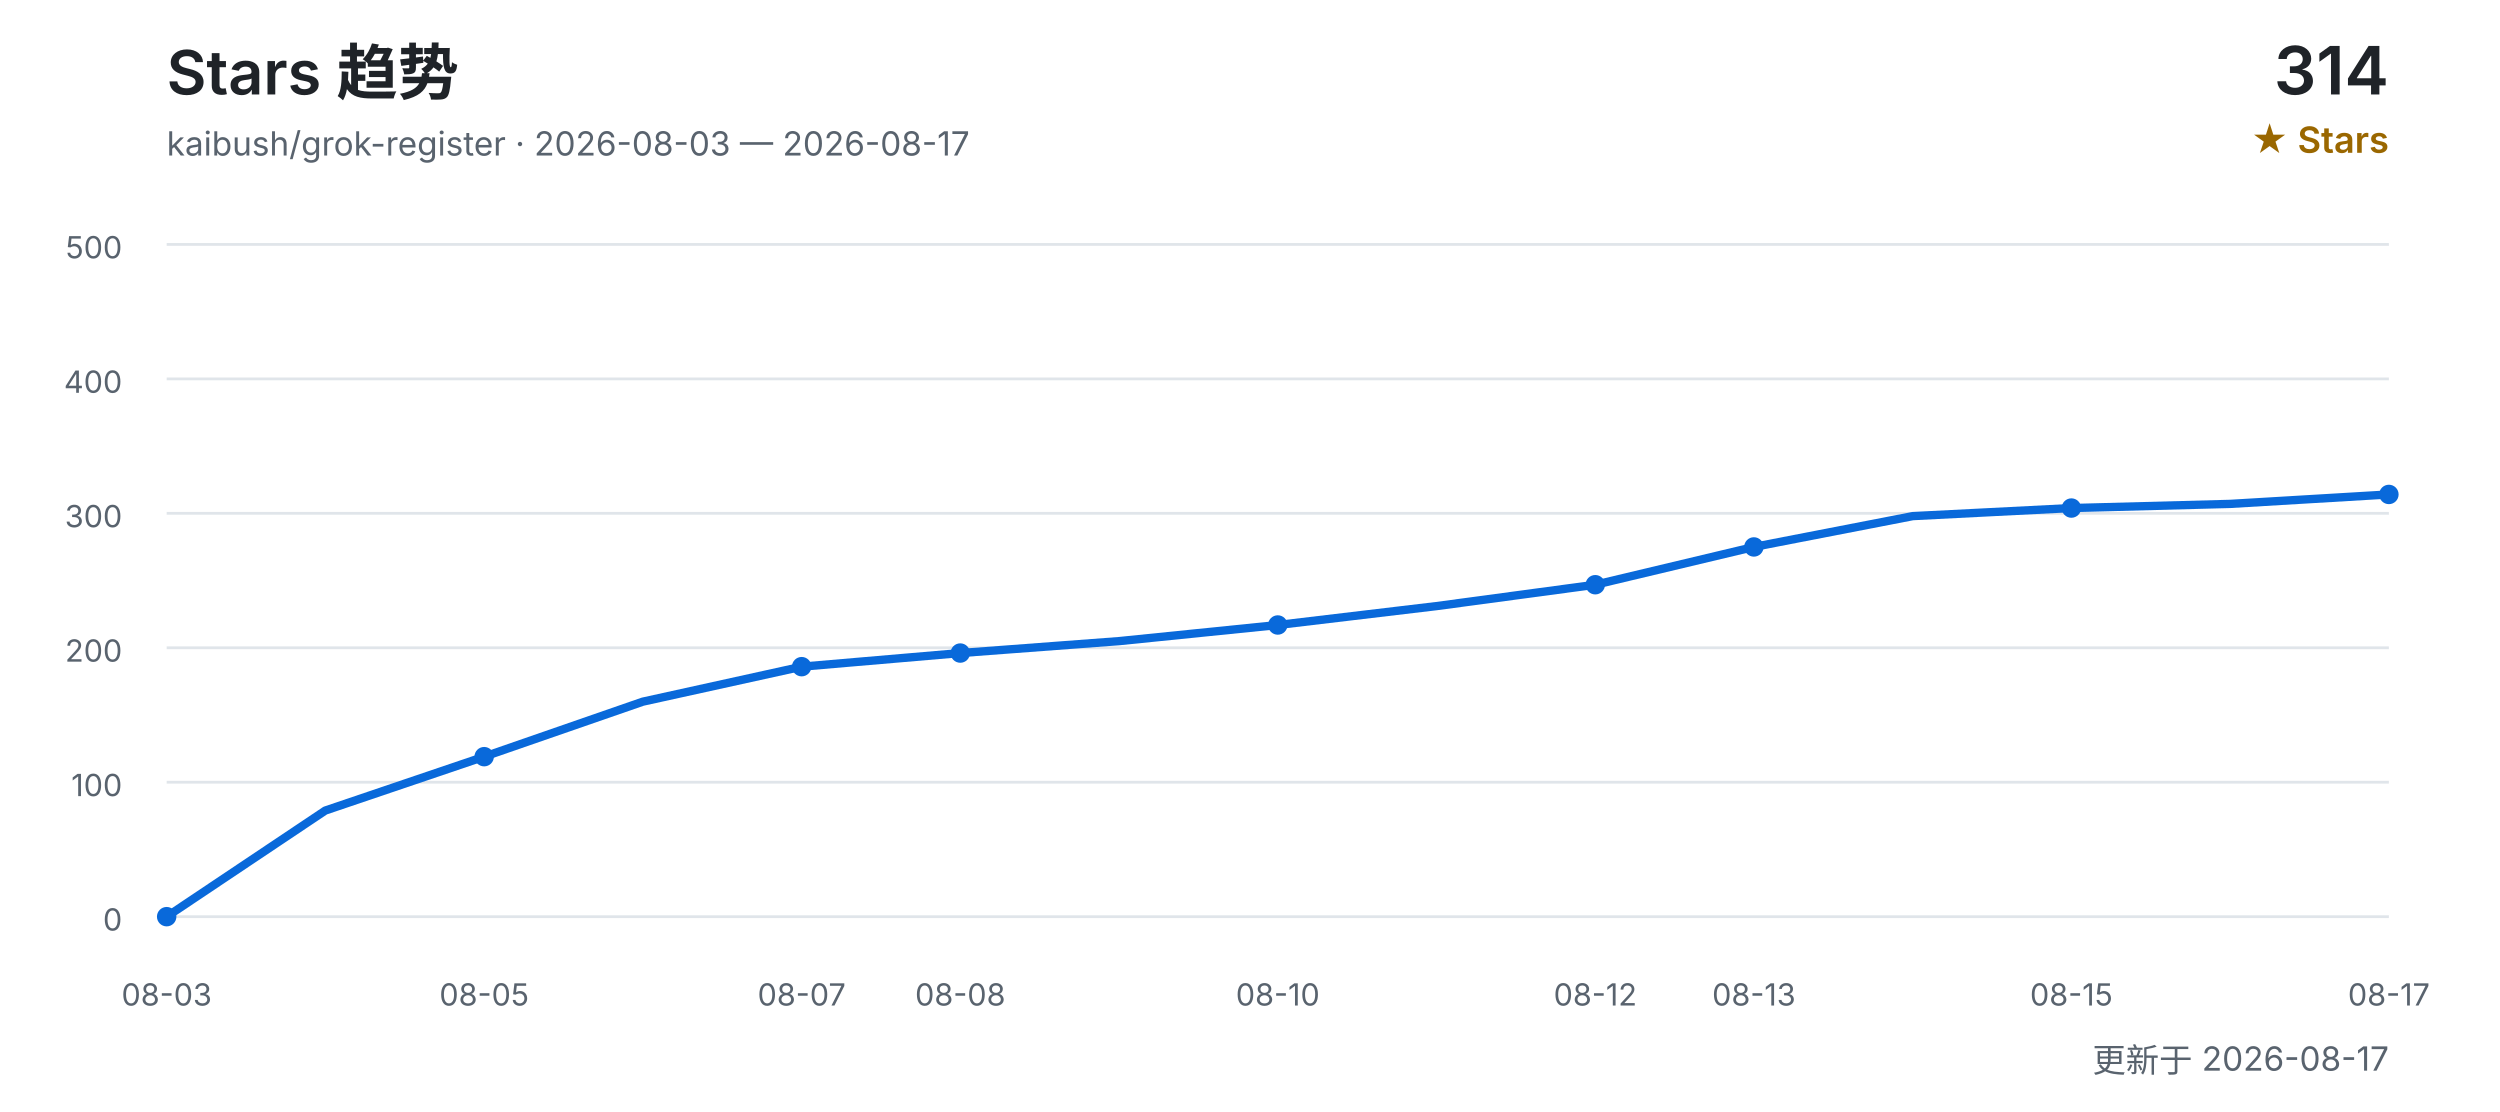
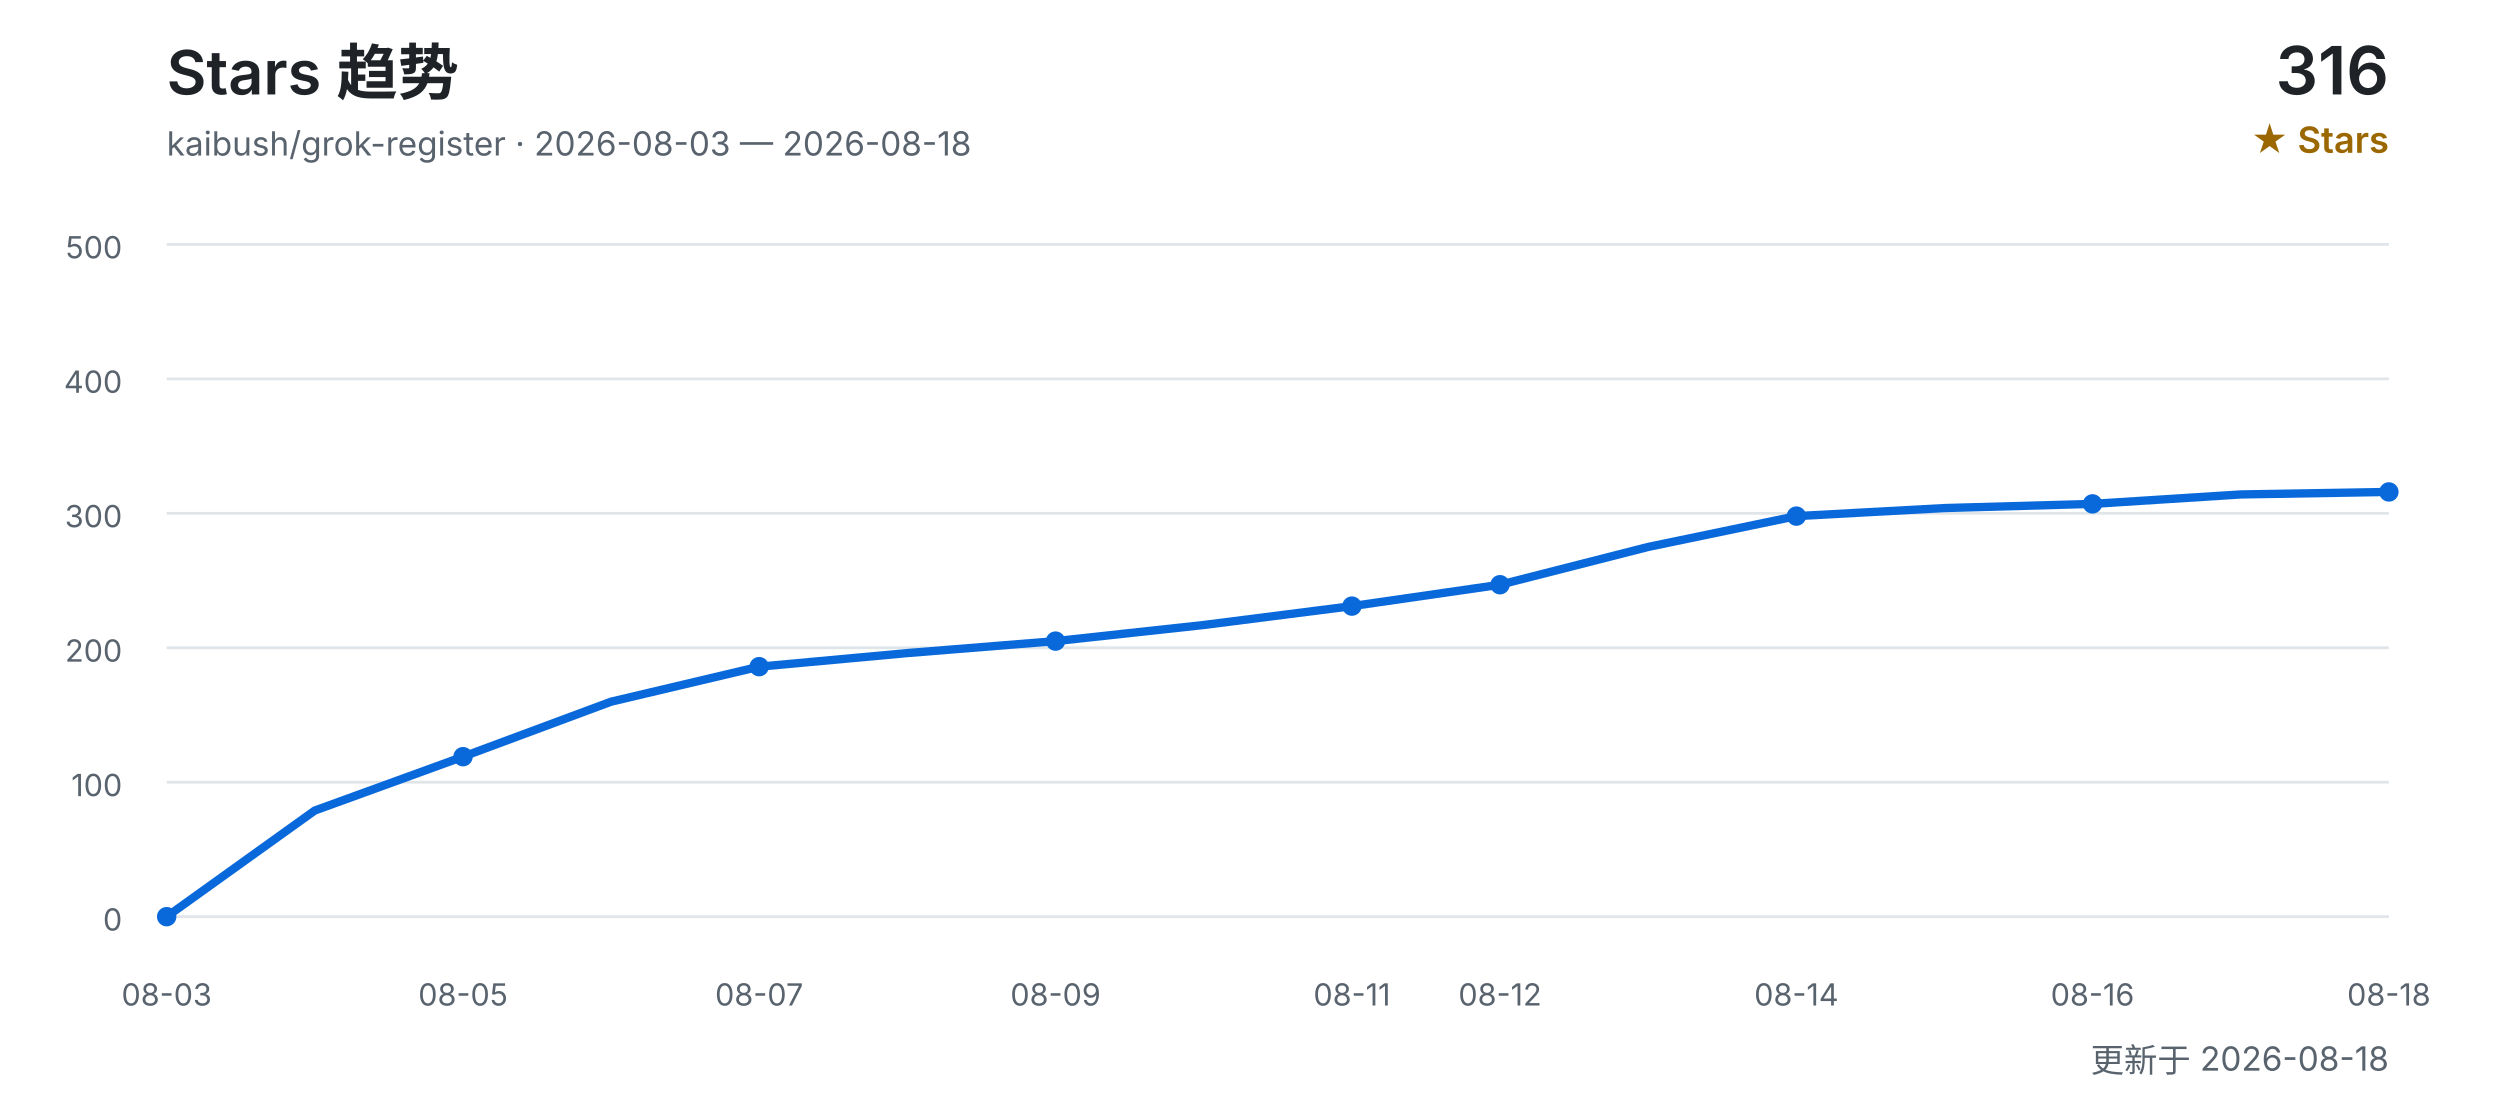
<svg xmlns="http://www.w3.org/2000/svg" width="900" height="400" viewBox="0 0 900 400" role="img" aria-labelledby="title desc">
  <defs>
    <style>
      text { font-family: Inter, "Segoe UI", Arial, "Noto Sans CJK SC", sans-serif; }
      .title { fill: #1f2328; font-size: 22px; font-weight: 600; }
      .subtitle { fill: #59636e; font-size: 12px; }
      .count { fill: #1f2328; font-size: 24px; font-weight: 600; }
      .count-label { fill: #9a6700; font-size: 13px; font-weight: 600; }
      .grid { stroke: #d0d7de; stroke-width: 1; opacity: 0.65; }
      .axis { fill: #59636e; font-size: 11px; }
      .line { fill: none; stroke: #0969da; stroke-width: 3; stroke-linecap: round; stroke-linejoin: round; }
      .point { fill: #0969da; }
    </style>
  </defs>
  <text x="60" y="34" class="title">Stars 趋势</text>
-   <text x="60" y="56" class="subtitle">kaibush/grok-register · 2026-08-03 — 2026-08-17</text>
-   <text x="860" y="34" class="count" text-anchor="end">314</text>
+   <text x="60" y="56" class="subtitle">kaibush/grok-register · 2026-08-03 — 2026-08-18</text>
+   <text x="860" y="34" class="count" text-anchor="end">316</text>
  <text x="860" y="55" class="count-label" text-anchor="end">★ Stars</text>
  <line x1="60" y1="330.0" x2="860" y2="330.0" class="grid" />
  <text x="44" y="335.0" class="axis" text-anchor="end">0</text>
  <line x1="60" y1="281.6" x2="860" y2="281.6" class="grid" />
  <text x="44" y="286.6" class="axis" text-anchor="end">100</text>
  <line x1="60" y1="233.2" x2="860" y2="233.2" class="grid" />
  <text x="44" y="238.2" class="axis" text-anchor="end">200</text>
  <line x1="60" y1="184.8" x2="860" y2="184.8" class="grid" />
  <text x="44" y="189.8" class="axis" text-anchor="end">300</text>
  <line x1="60" y1="136.4" x2="860" y2="136.4" class="grid" />
  <text x="44" y="141.4" class="axis" text-anchor="end">400</text>
  <line x1="60" y1="88.0" x2="860" y2="88.0" class="grid" />
  <text x="44" y="93.0" class="axis" text-anchor="end">500</text>
-   <polyline points="60.0,330.0 117.1,291.8 174.3,272.4 231.4,252.6 288.6,240.0 345.7,235.1 402.9,230.8 460.0,225.0 517.1,218.2 574.3,210.5 631.4,196.9 688.6,185.8 745.7,182.9 802.9,181.4 860.0,178.0" class="line" />
+   <polyline points="60.0,330.0 113.3,291.8 166.7,272.4 220.0,252.6 273.3,240.0 326.7,235.1 380.0,230.8 433.3,225.0 486.7,218.2 540.0,210.5 593.3,196.9 646.7,185.8 700.0,182.9 753.3,181.4 806.7,178.0 860.0,177.1" class="line" />
  <text x="60.0" y="362" class="axis" text-anchor="middle">08-03</text>
  <circle cx="60.0" cy="330.0" r="3.5" class="point" />
-   <text x="174.3" y="362" class="axis" text-anchor="middle">08-05</text>
-   <circle cx="174.3" cy="272.4" r="3.5" class="point" />
-   <text x="288.6" y="362" class="axis" text-anchor="middle">08-07</text>
-   <circle cx="288.6" cy="240.0" r="3.5" class="point" />
-   <text x="345.7" y="362" class="axis" text-anchor="middle">08-08</text>
-   <circle cx="345.7" cy="235.1" r="3.5" class="point" />
-   <text x="460.0" y="362" class="axis" text-anchor="middle">08-10</text>
-   <circle cx="460.0" cy="225.0" r="3.5" class="point" />
-   <text x="574.3" y="362" class="axis" text-anchor="middle">08-12</text>
-   <circle cx="574.3" cy="210.5" r="3.5" class="point" />
-   <text x="631.4" y="362" class="axis" text-anchor="middle">08-13</text>
-   <circle cx="631.4" cy="196.9" r="3.5" class="point" />
-   <text x="745.7" y="362" class="axis" text-anchor="middle">08-15</text>
-   <circle cx="745.7" cy="182.9" r="3.5" class="point" />
-   <text x="860.0" y="362" class="axis" text-anchor="middle">08-17</text>
-   <circle cx="860.0" cy="178.0" r="3.5" class="point" />
-   <text x="860" y="386" class="subtitle" text-anchor="end">更新于 2026-08-17</text>
+   <text x="166.7" y="362" class="axis" text-anchor="middle">08-05</text>
+   <circle cx="166.7" cy="272.4" r="3.5" class="point" />
+   <text x="273.3" y="362" class="axis" text-anchor="middle">08-07</text>
+   <circle cx="273.3" cy="240.0" r="3.5" class="point" />
+   <text x="380.0" y="362" class="axis" text-anchor="middle">08-09</text>
+   <circle cx="380.0" cy="230.8" r="3.5" class="point" />
+   <text x="486.7" y="362" class="axis" text-anchor="middle">08-11</text>
+   <circle cx="486.7" cy="218.2" r="3.5" class="point" />
+   <text x="540.0" y="362" class="axis" text-anchor="middle">08-12</text>
+   <circle cx="540.0" cy="210.5" r="3.5" class="point" />
+   <text x="646.7" y="362" class="axis" text-anchor="middle">08-14</text>
+   <circle cx="646.7" cy="185.8" r="3.5" class="point" />
+   <text x="753.3" y="362" class="axis" text-anchor="middle">08-16</text>
+   <circle cx="753.3" cy="181.4" r="3.5" class="point" />
+   <text x="860.0" y="362" class="axis" text-anchor="middle">08-18</text>
+   <circle cx="860.0" cy="177.1" r="3.5" class="point" />
+   <text x="860" y="386" class="subtitle" text-anchor="end">更新于 2026-08-18</text>
</svg>
